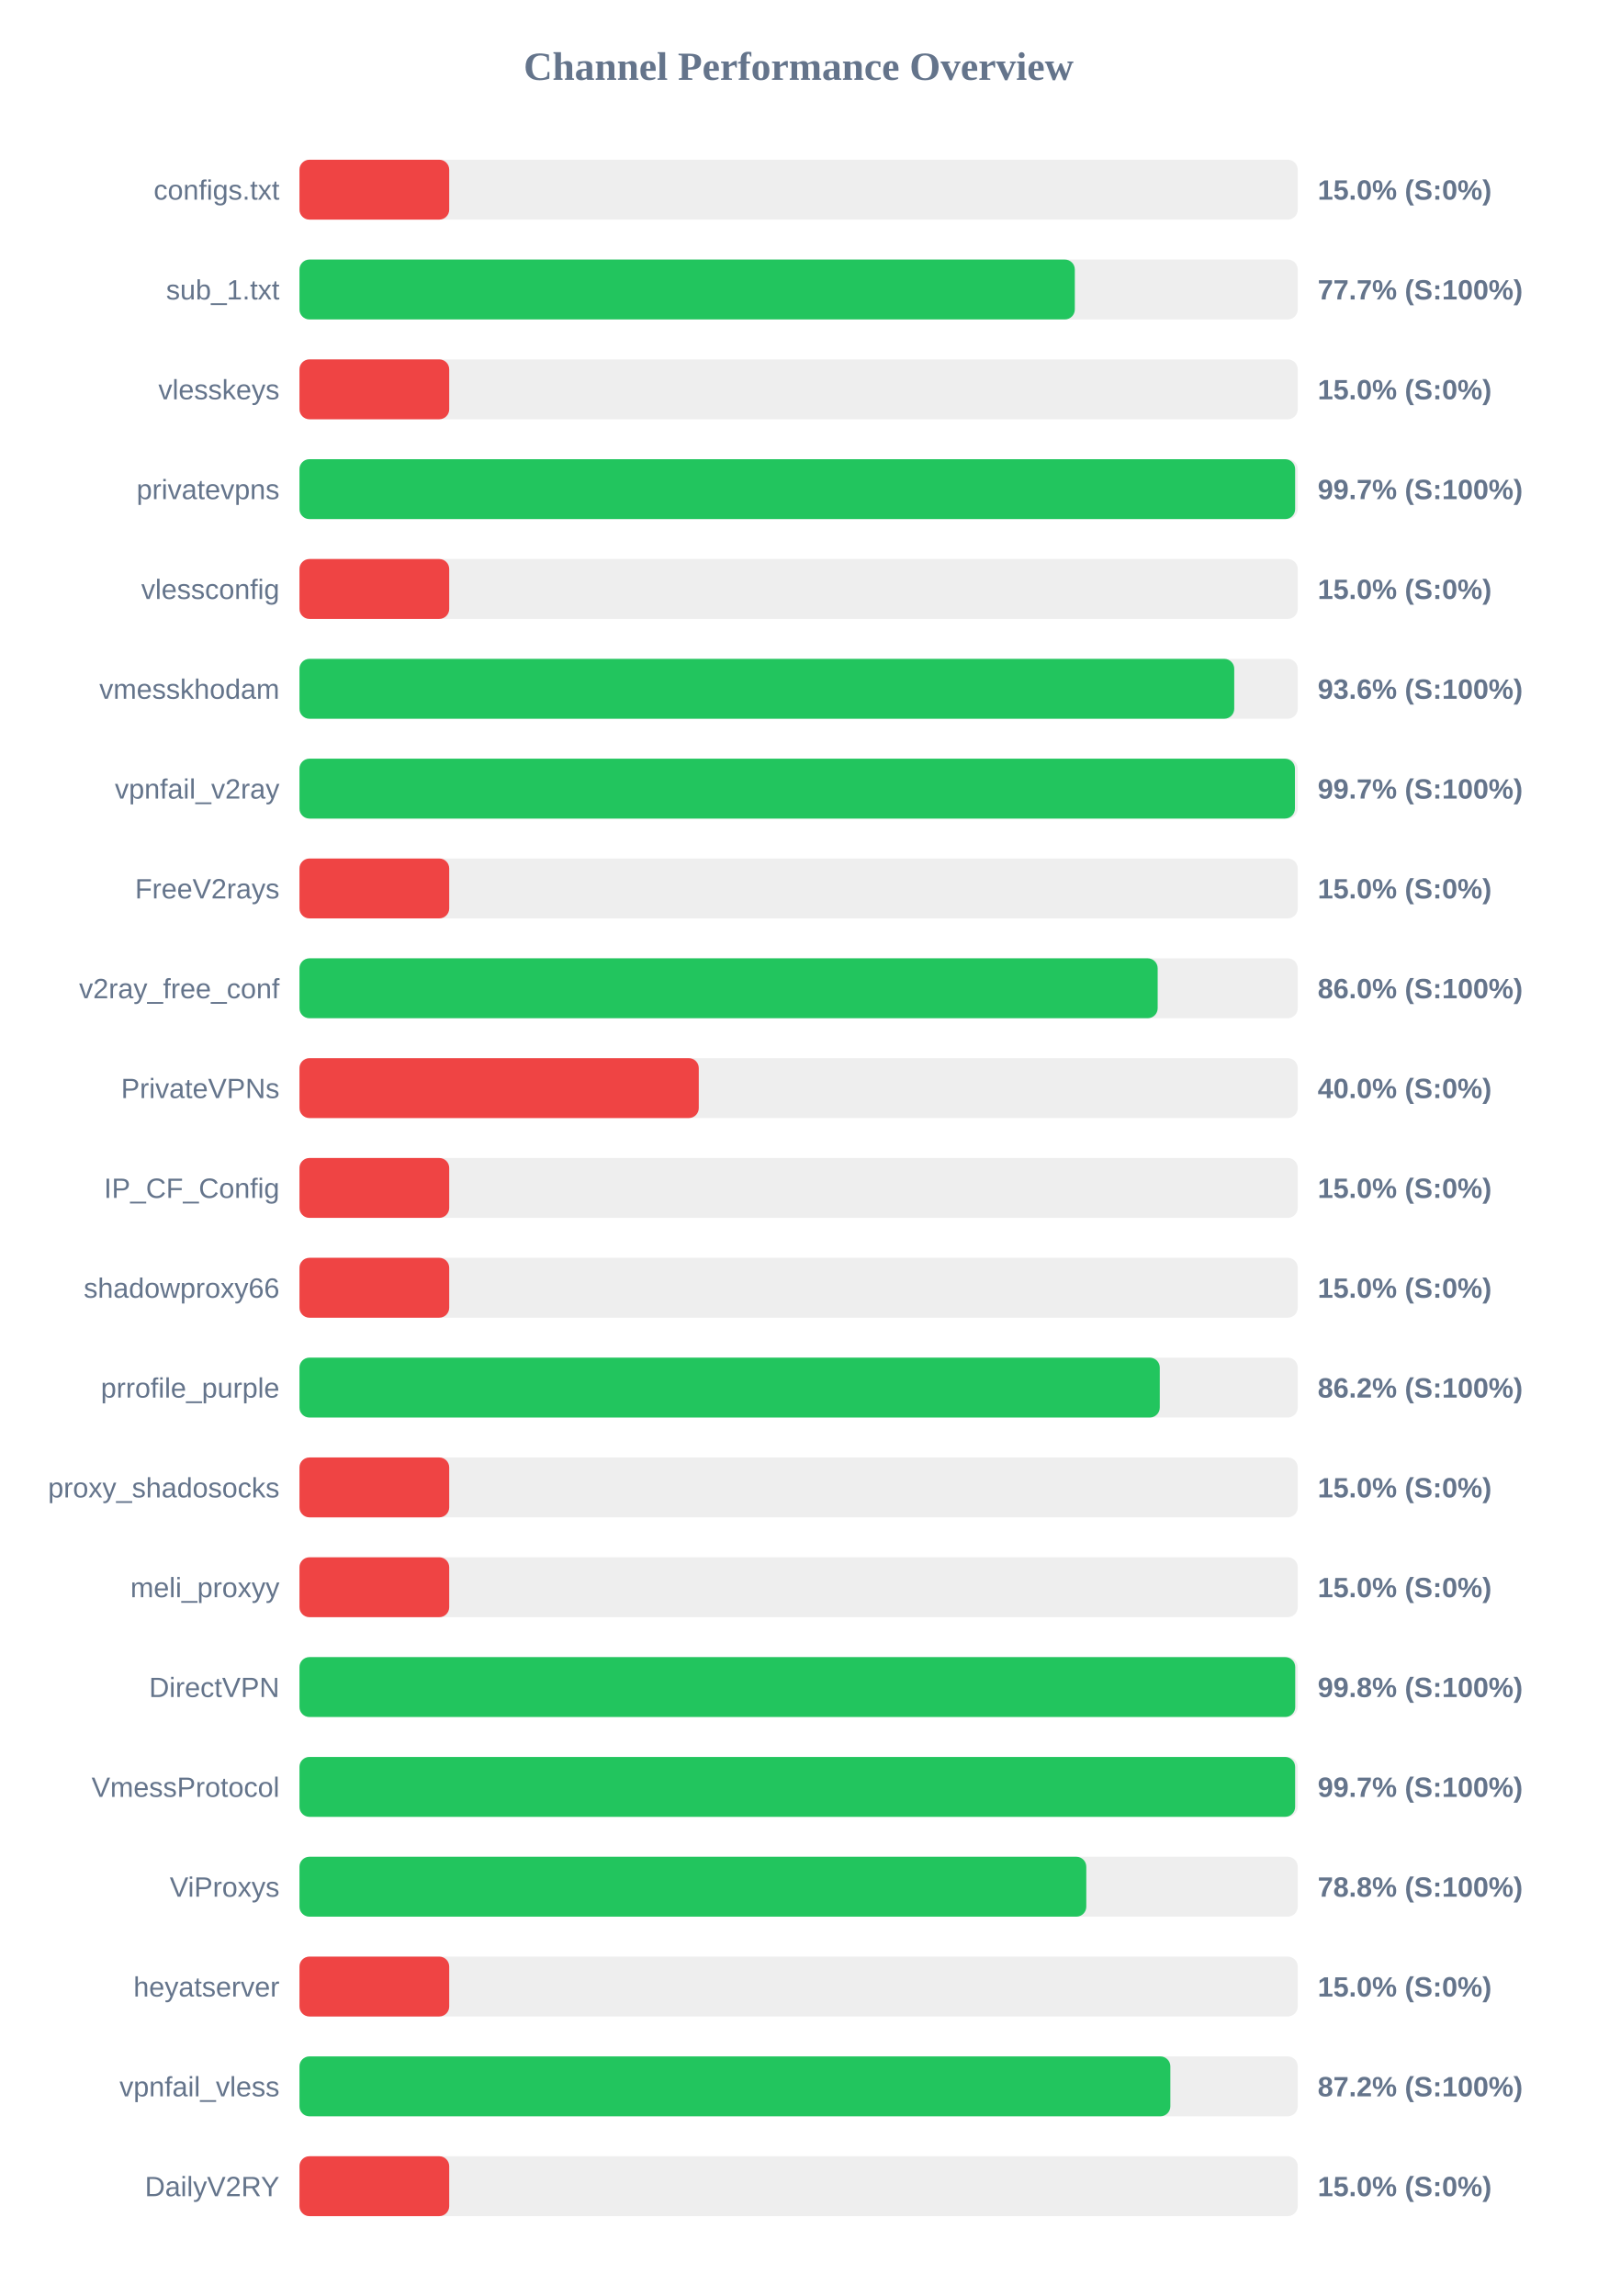
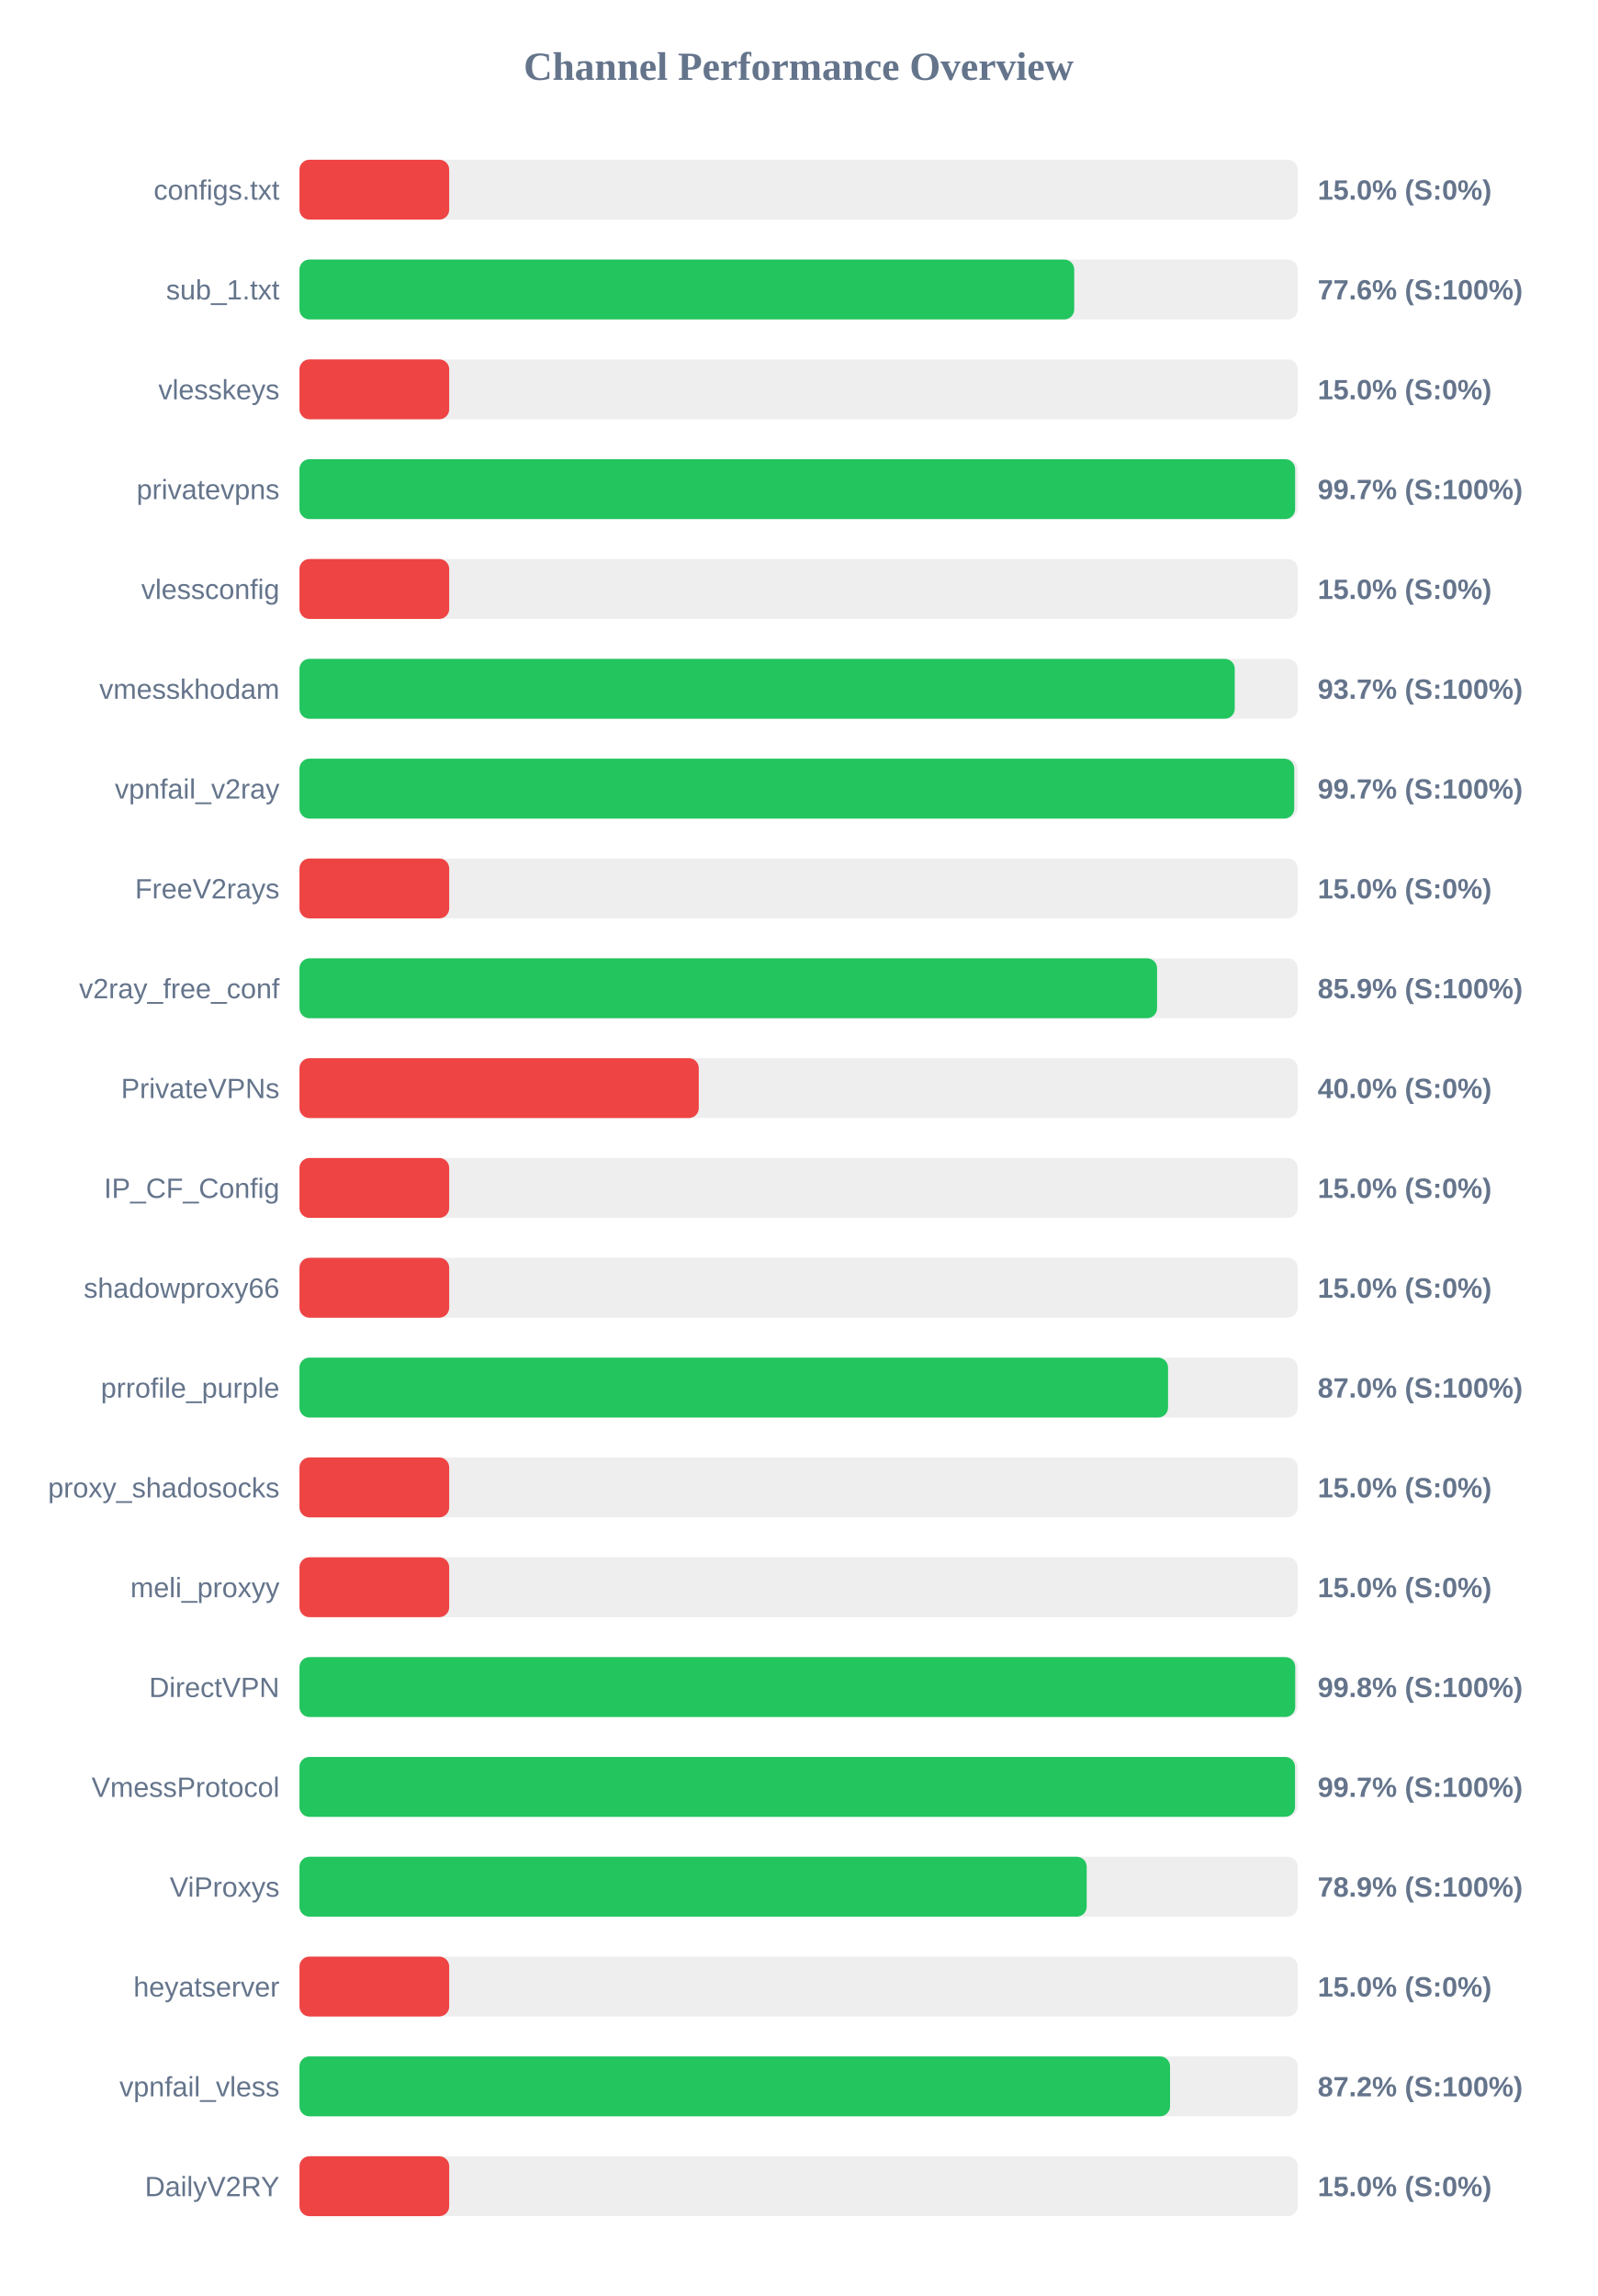
<svg xmlns="http://www.w3.org/2000/svg" width="800" height="1150" version="1.1">
  <style>
        .row { font: 14px Arial; fill: #64748b; }
        .score { font: bold 14px Arial; fill: #64748b; }
    </style>
  <text x="400" y="40" text-anchor="middle" font-size="20px" font-weight="bold" fill="#64748b">Channel Performance Overview</text>
  <rect x="150" y="80" width="500" height="30" fill="#eee" rx="5" />
  <rect x="150" y="80" width="75.0" height="30" fill="#ef4444" rx="5" />
  <text x="140" y="100" text-anchor="end" class="row">configs.txt</text>
  <text x="660" y="100" text-anchor="start" class="score">15.0% (S:0%)</text>
  <rect x="150" y="130" width="500" height="30" fill="#eee" rx="5" />
-   <rect x="150" y="130" width="388.35" height="30" fill="#22c55e" rx="5" />
+   <rect x="150" y="130" width="388.05" height="30" fill="#22c55e" rx="5" />
  <text x="140" y="150" text-anchor="end" class="row">sub_1.txt</text>
-   <text x="660" y="150" text-anchor="start" class="score">77.7% (S:100%)</text>
+   <text x="660" y="150" text-anchor="start" class="score">77.6% (S:100%)</text>
  <rect x="150" y="180" width="500" height="30" fill="#eee" rx="5" />
  <rect x="150" y="180" width="75.0" height="30" fill="#ef4444" rx="5" />
  <text x="140" y="200" text-anchor="end" class="row">vlesskeys</text>
  <text x="660" y="200" text-anchor="start" class="score">15.0% (S:0%)</text>
  <rect x="150" y="230" width="500" height="30" fill="#eee" rx="5" />
  <rect x="150" y="230" width="498.7" height="30" fill="#22c55e" rx="5" />
  <text x="140" y="250" text-anchor="end" class="row">privatevpns</text>
  <text x="660" y="250" text-anchor="start" class="score">99.7% (S:100%)</text>
  <rect x="150" y="280" width="500" height="30" fill="#eee" rx="5" />
  <rect x="150" y="280" width="75.0" height="30" fill="#ef4444" rx="5" />
  <text x="140" y="300" text-anchor="end" class="row">vlessconfig</text>
  <text x="660" y="300" text-anchor="start" class="score">15.0% (S:0%)</text>
  <rect x="150" y="330" width="500" height="30" fill="#eee" rx="5" />
-   <rect x="150" y="330" width="468.2" height="30" fill="#22c55e" rx="5" />
+   <rect x="150" y="330" width="468.45" height="30" fill="#22c55e" rx="5" />
  <text x="140" y="350" text-anchor="end" class="row">vmesskhodam</text>
-   <text x="660" y="350" text-anchor="start" class="score">93.6% (S:100%)</text>
+   <text x="660" y="350" text-anchor="start" class="score">93.7% (S:100%)</text>
  <rect x="150" y="380" width="500" height="30" fill="#eee" rx="5" />
-   <rect x="150" y="380" width="498.6" height="30" fill="#22c55e" rx="5" />
+   <rect x="150" y="380" width="498.25" height="30" fill="#22c55e" rx="5" />
  <text x="140" y="400" text-anchor="end" class="row">vpnfail_v2ray</text>
  <text x="660" y="400" text-anchor="start" class="score">99.7% (S:100%)</text>
  <rect x="150" y="430" width="500" height="30" fill="#eee" rx="5" />
  <rect x="150" y="430" width="75.0" height="30" fill="#ef4444" rx="5" />
  <text x="140" y="450" text-anchor="end" class="row">FreeV2rays</text>
  <text x="660" y="450" text-anchor="start" class="score">15.0% (S:0%)</text>
  <rect x="150" y="480" width="500" height="30" fill="#eee" rx="5" />
-   <rect x="150" y="480" width="429.85" height="30" fill="#22c55e" rx="5" />
+   <rect x="150" y="480" width="429.55" height="30" fill="#22c55e" rx="5" />
  <text x="140" y="500" text-anchor="end" class="row">v2ray_free_conf</text>
-   <text x="660" y="500" text-anchor="start" class="score">86.0% (S:100%)</text>
+   <text x="660" y="500" text-anchor="start" class="score">85.9% (S:100%)</text>
  <rect x="150" y="530" width="500" height="30" fill="#eee" rx="5" />
  <rect x="150" y="530" width="200.0" height="30" fill="#ef4444" rx="5" />
  <text x="140" y="550" text-anchor="end" class="row">PrivateVPNs</text>
  <text x="660" y="550" text-anchor="start" class="score">40.0% (S:0%)</text>
  <rect x="150" y="580" width="500" height="30" fill="#eee" rx="5" />
  <rect x="150" y="580" width="75.0" height="30" fill="#ef4444" rx="5" />
  <text x="140" y="600" text-anchor="end" class="row">IP_CF_Config</text>
  <text x="660" y="600" text-anchor="start" class="score">15.0% (S:0%)</text>
  <rect x="150" y="630" width="500" height="30" fill="#eee" rx="5" />
  <rect x="150" y="630" width="75.0" height="30" fill="#ef4444" rx="5" />
  <text x="140" y="650" text-anchor="end" class="row">shadowproxy66</text>
  <text x="660" y="650" text-anchor="start" class="score">15.0% (S:0%)</text>
  <rect x="150" y="680" width="500" height="30" fill="#eee" rx="5" />
-   <rect x="150" y="680" width="430.9" height="30" fill="#22c55e" rx="5" />
+   <rect x="150" y="680" width="435.05" height="30" fill="#22c55e" rx="5" />
  <text x="140" y="700" text-anchor="end" class="row">prrofile_purple</text>
-   <text x="660" y="700" text-anchor="start" class="score">86.2% (S:100%)</text>
+   <text x="660" y="700" text-anchor="start" class="score">87.0% (S:100%)</text>
  <rect x="150" y="730" width="500" height="30" fill="#eee" rx="5" />
  <rect x="150" y="730" width="75.0" height="30" fill="#ef4444" rx="5" />
  <text x="140" y="750" text-anchor="end" class="row">proxy_shadosocks</text>
  <text x="660" y="750" text-anchor="start" class="score">15.0% (S:0%)</text>
  <rect x="150" y="780" width="500" height="30" fill="#eee" rx="5" />
  <rect x="150" y="780" width="75.0" height="30" fill="#ef4444" rx="5" />
  <text x="140" y="800" text-anchor="end" class="row">meli_proxyy</text>
  <text x="660" y="800" text-anchor="start" class="score">15.0% (S:0%)</text>
  <rect x="150" y="830" width="500" height="30" fill="#eee" rx="5" />
  <rect x="150" y="830" width="498.75" height="30" fill="#22c55e" rx="5" />
  <text x="140" y="850" text-anchor="end" class="row">DirectVPN</text>
  <text x="660" y="850" text-anchor="start" class="score">99.8% (S:100%)</text>
  <rect x="150" y="880" width="500" height="30" fill="#eee" rx="5" />
-   <rect x="150" y="880" width="498.7" height="30" fill="#22c55e" rx="5" />
+   <rect x="150" y="880" width="498.65" height="30" fill="#22c55e" rx="5" />
  <text x="140" y="900" text-anchor="end" class="row">VmessProtocol</text>
  <text x="660" y="900" text-anchor="start" class="score">99.7% (S:100%)</text>
  <rect x="150" y="930" width="500" height="30" fill="#eee" rx="5" />
-   <rect x="150" y="930" width="394.1" height="30" fill="#22c55e" rx="5" />
+   <rect x="150" y="930" width="394.3" height="30" fill="#22c55e" rx="5" />
  <text x="140" y="950" text-anchor="end" class="row">ViProxys</text>
-   <text x="660" y="950" text-anchor="start" class="score">78.8% (S:100%)</text>
+   <text x="660" y="950" text-anchor="start" class="score">78.9% (S:100%)</text>
  <rect x="150" y="980" width="500" height="30" fill="#eee" rx="5" />
  <rect x="150" y="980" width="75.0" height="30" fill="#ef4444" rx="5" />
  <text x="140" y="1000" text-anchor="end" class="row">heyatserver</text>
  <text x="660" y="1000" text-anchor="start" class="score">15.0% (S:0%)</text>
  <rect x="150" y="1030" width="500" height="30" fill="#eee" rx="5" />
-   <rect x="150" y="1030" width="436.2" height="30" fill="#22c55e" rx="5" />
+   <rect x="150" y="1030" width="436.05" height="30" fill="#22c55e" rx="5" />
  <text x="140" y="1050" text-anchor="end" class="row">vpnfail_vless</text>
  <text x="660" y="1050" text-anchor="start" class="score">87.2% (S:100%)</text>
  <rect x="150" y="1080" width="500" height="30" fill="#eee" rx="5" />
  <rect x="150" y="1080" width="75.0" height="30" fill="#ef4444" rx="5" />
  <text x="140" y="1100" text-anchor="end" class="row">DailyV2RY</text>
  <text x="660" y="1100" text-anchor="start" class="score">15.0% (S:0%)</text>
</svg>
